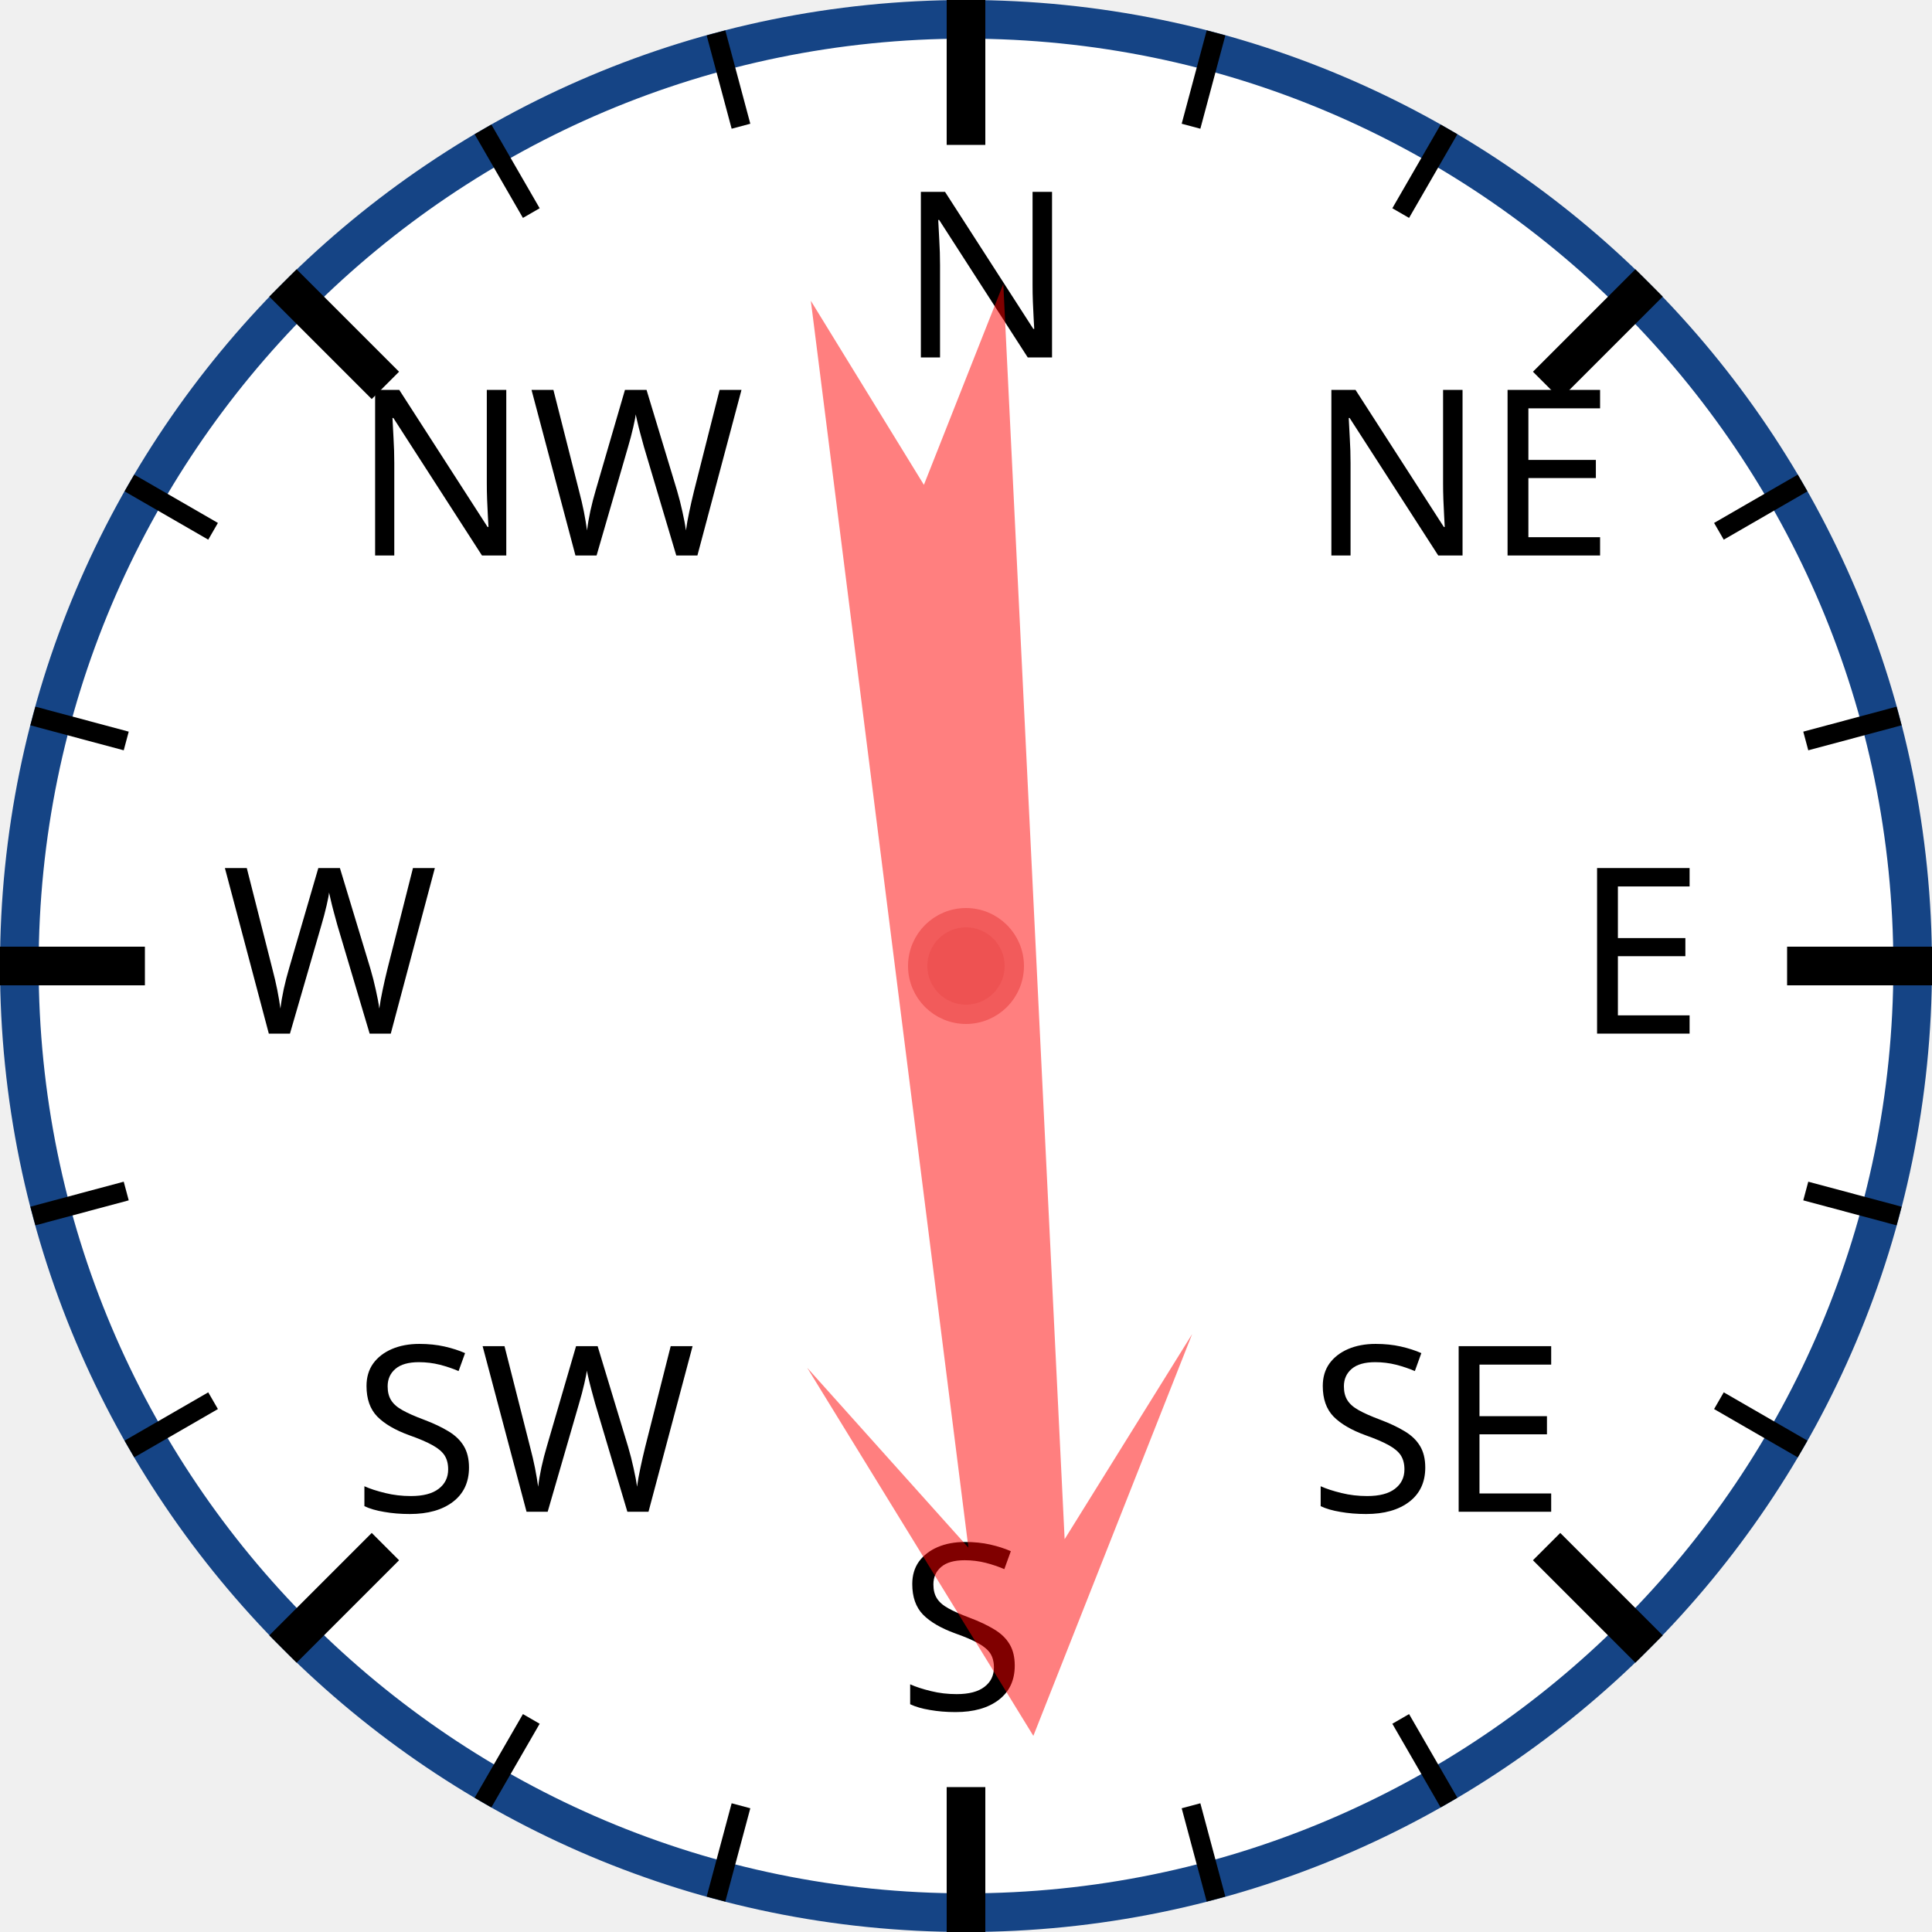
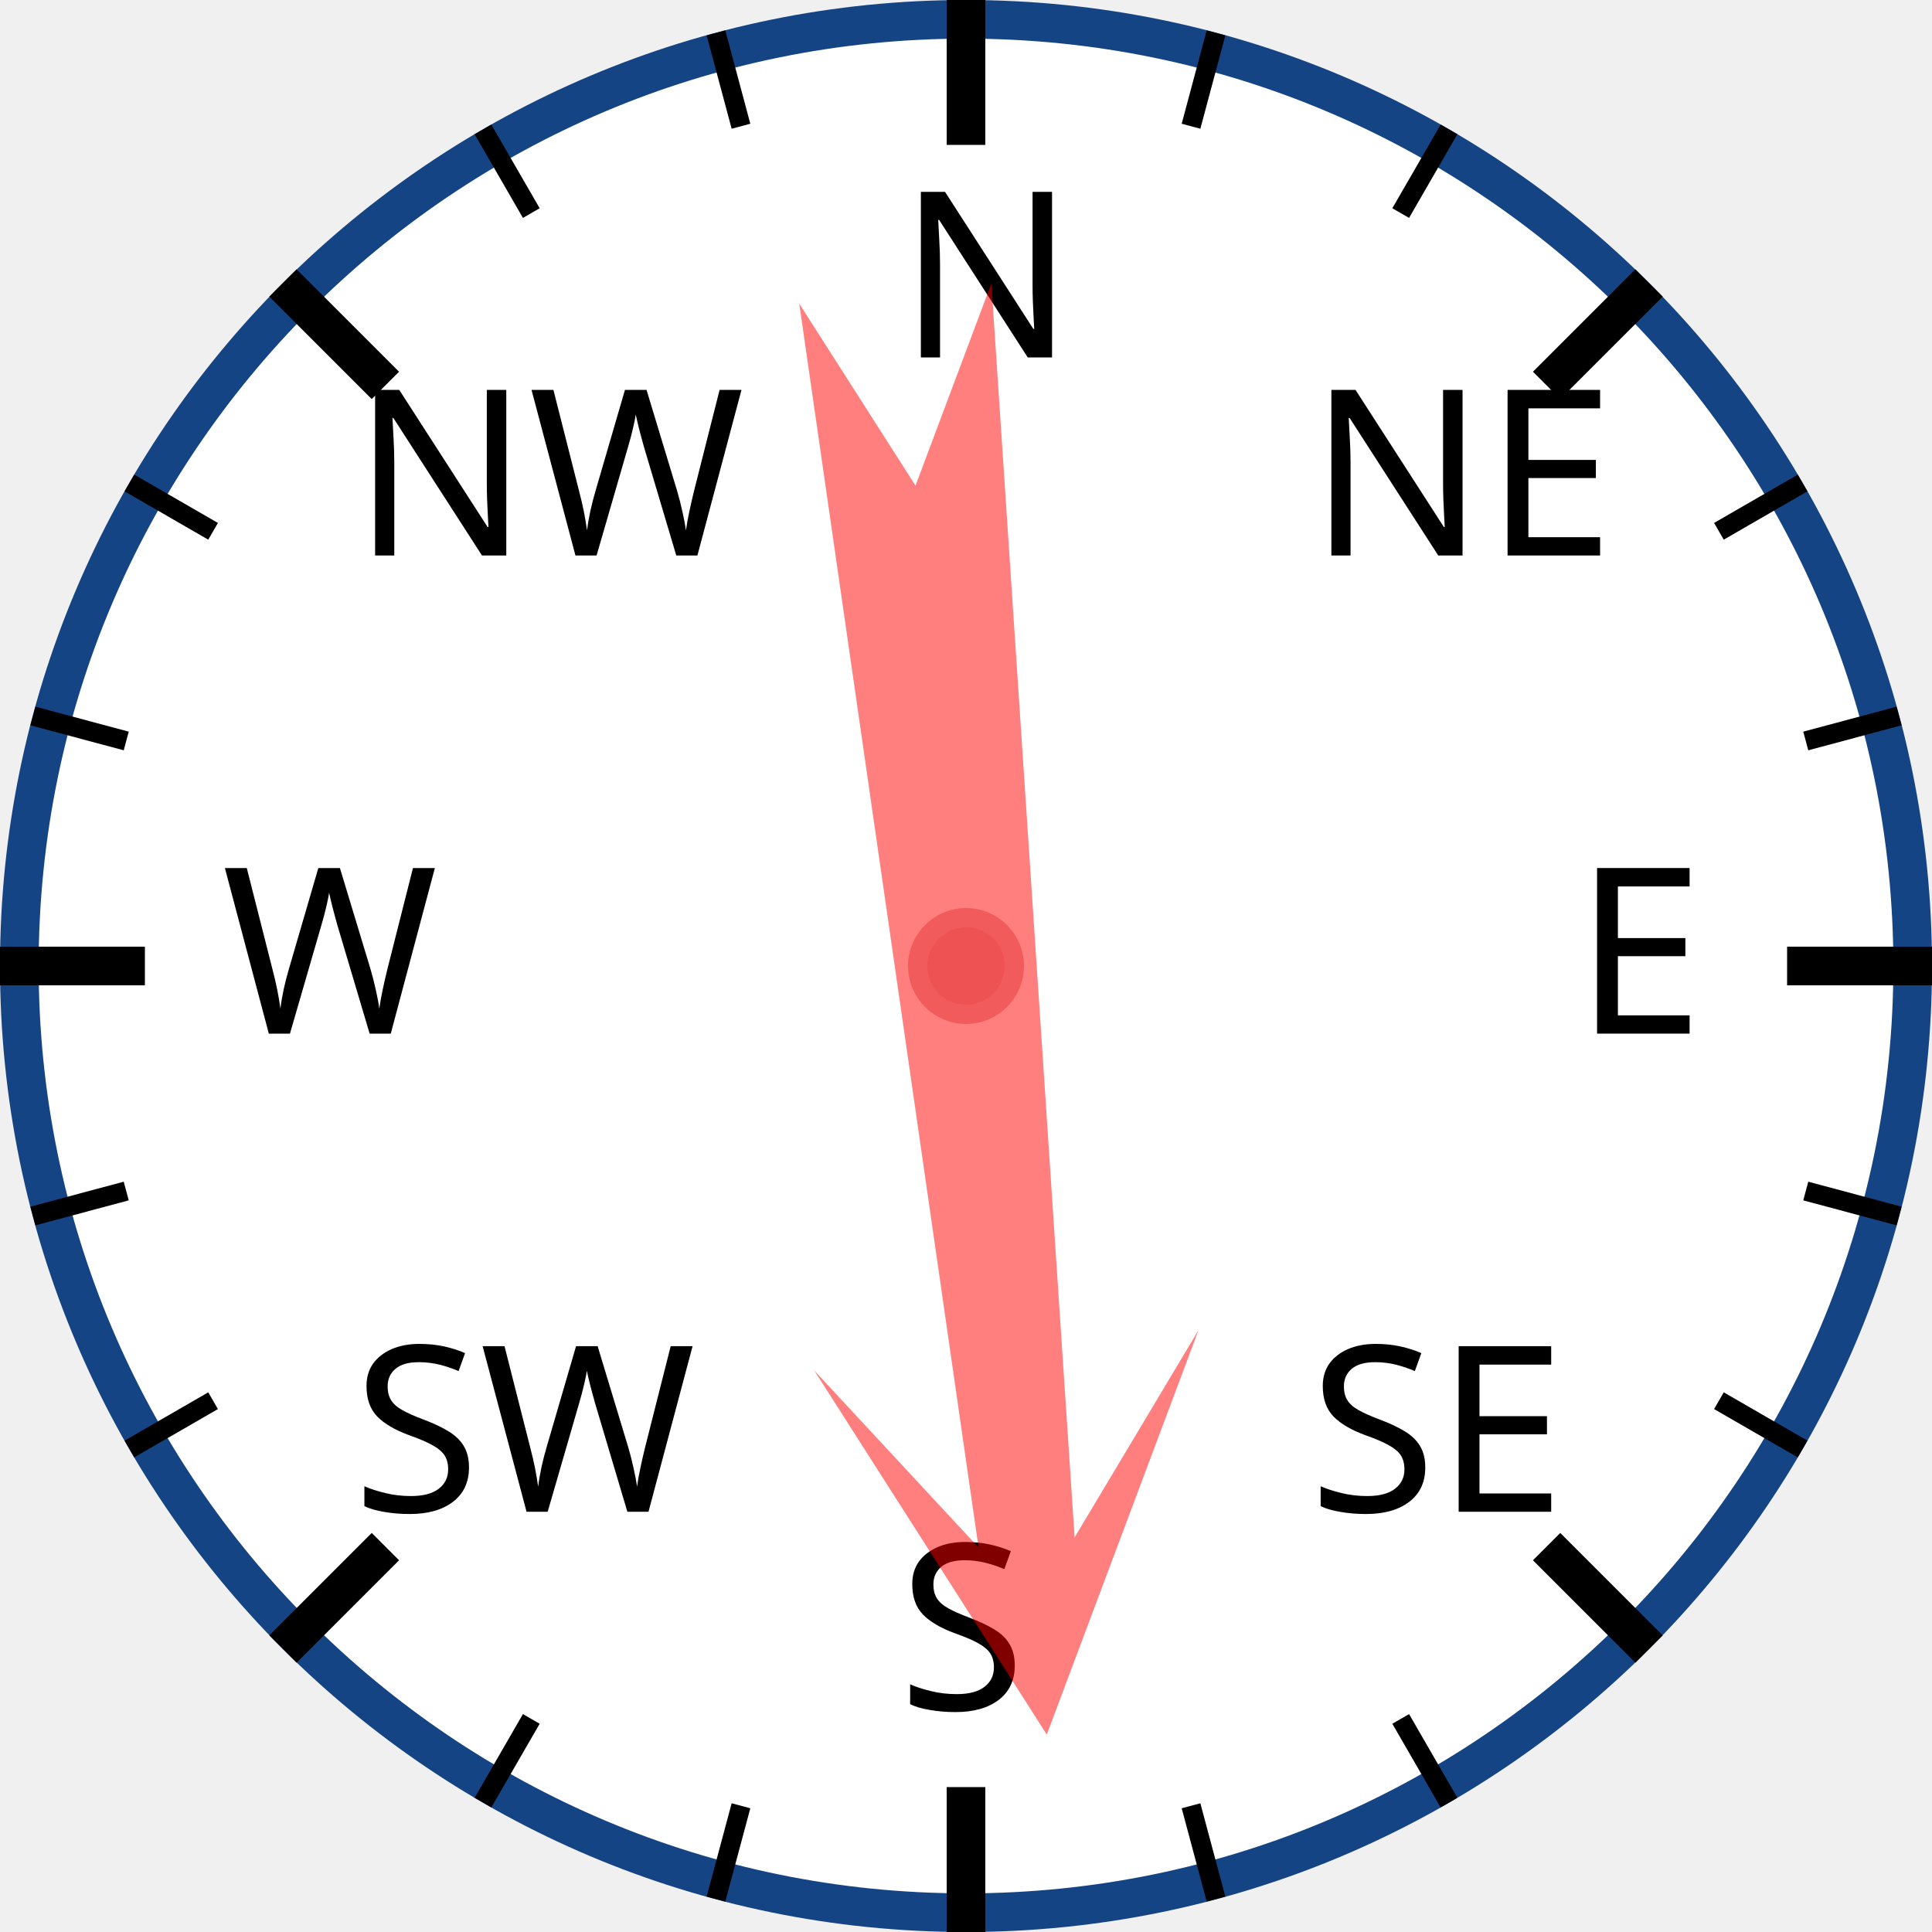
<svg xmlns="http://www.w3.org/2000/svg" width="120px" height="120px" viewBox="0 0 200 200">
  <circle cx="100" cy="100" r="98" style="fill: white; stroke: #154485; stroke-width: 4;" />
  <text x="93.0" y="37.0" style="font-family: sans-serif; font-size: 18pt;">N</text>
  <line x1="100.0" y1="0.0" x2="100.0" y2="15.0" style="stroke: black; stroke-width: 4;" />
  <line x1="74.118" y1="3.407" x2="76.706" y2="13.067" style="stroke: black; stroke-width: 2;" />
  <line x1="50" y1="13.397" x2="55" y2="22.058" style="stroke: black; stroke-width: 2;" />
  <text x="36.503" y="57.503" style="font-family: sans-serif; font-size: 18pt;">NW</text>
  <line x1="29.289" y1="29.289" x2="39.896" y2="39.896" style="stroke: black; stroke-width: 4;" />
  <line x1="13.397" y1="50" x2="22.058" y2="55" style="stroke: black; stroke-width: 2;" />
  <line x1="3.407" y1="74.118" x2="13.067" y2="76.706" style="stroke: black; stroke-width: 2;" />
  <text x="23.0" y="107.0" style="font-family: sans-serif; font-size: 18pt;">W</text>
  <line x1="0.0" y1="100.0" x2="15.0" y2="100.0" style="stroke: black; stroke-width: 4;" />
  <line x1="3.407" y1="125.882" x2="13.067" y2="123.294" style="stroke: black; stroke-width: 2;" />
  <line x1="13.397" y1="150" x2="22.058" y2="145" style="stroke: black; stroke-width: 2;" />
  <text x="36.503" y="156.497" style="font-family: sans-serif; font-size: 18pt;">SW</text>
  <line x1="29.289" y1="170.711" x2="39.896" y2="160.104" style="stroke: black; stroke-width: 4;" />
  <line x1="50" y1="186.603" x2="55" y2="177.942" style="stroke: black; stroke-width: 2;" />
  <line x1="74.118" y1="196.593" x2="76.706" y2="186.933" style="stroke: black; stroke-width: 2;" />
  <text x="93" y="177.0" style="font-family: sans-serif; font-size: 18pt;">S</text>
  <line x1="100" y1="200.0" x2="100" y2="185.0" style="stroke: black; stroke-width: 4;" />
  <line x1="125.882" y1="196.593" x2="123.294" y2="186.933" style="stroke: black; stroke-width: 2;" />
  <line x1="150.0" y1="186.603" x2="145.0" y2="177.942" style="stroke: black; stroke-width: 2;" />
  <text x="135.497" y="156.497" style="font-family: sans-serif; font-size: 18pt;">SE</text>
  <line x1="170.711" y1="170.711" x2="160.104" y2="160.104" style="stroke: black; stroke-width: 4;" />
  <line x1="186.603" y1="150" x2="177.942" y2="145" style="stroke: black; stroke-width: 2;" />
  <line x1="196.593" y1="125.882" x2="186.933" y2="123.294" style="stroke: black; stroke-width: 2;" />
  <text x="163.0" y="107" style="font-family: sans-serif; font-size: 18pt;">E</text>
  <line x1="200.0" y1="100" x2="185.0" y2="100" style="stroke: black; stroke-width: 4;" />
  <line x1="196.593" y1="74.118" x2="186.933" y2="76.706" style="stroke: black; stroke-width: 2;" />
  <line x1="186.603" y1="50" x2="177.942" y2="55" style="stroke: black; stroke-width: 2;" />
  <text x="135.497" y="57.503" style="font-family: sans-serif; font-size: 18pt;">NE</text>
  <line x1="170.711" y1="29.289" x2="160.104" y2="39.896" style="stroke: black; stroke-width: 4;" />
  <line x1="150" y1="13.397" x2="145" y2="22.058" style="stroke: black; stroke-width: 2;" />
  <line x1="125.882" y1="3.407" x2="123.294" y2="13.067" style="stroke: black; stroke-width: 2;" />
-   <polygon points="100 20 120 60 105 40 110 170 100 150 90 170 95 40 80 60" style="fill: red; fill-opacity: 0.5;" transform="rotate(175,100,100)" />
+   <polygon points="100 20 120 60 105 40 110 170 100 150 90 170 95 40 80 60" style="fill: red; fill-opacity: 0.5;" transform="rotate(174,100,100)" />
  <circle cx="100" cy="100" r="5" style="fill: #EE5252; stroke: #F25B5B; stroke-width: 2;" />
</svg>
